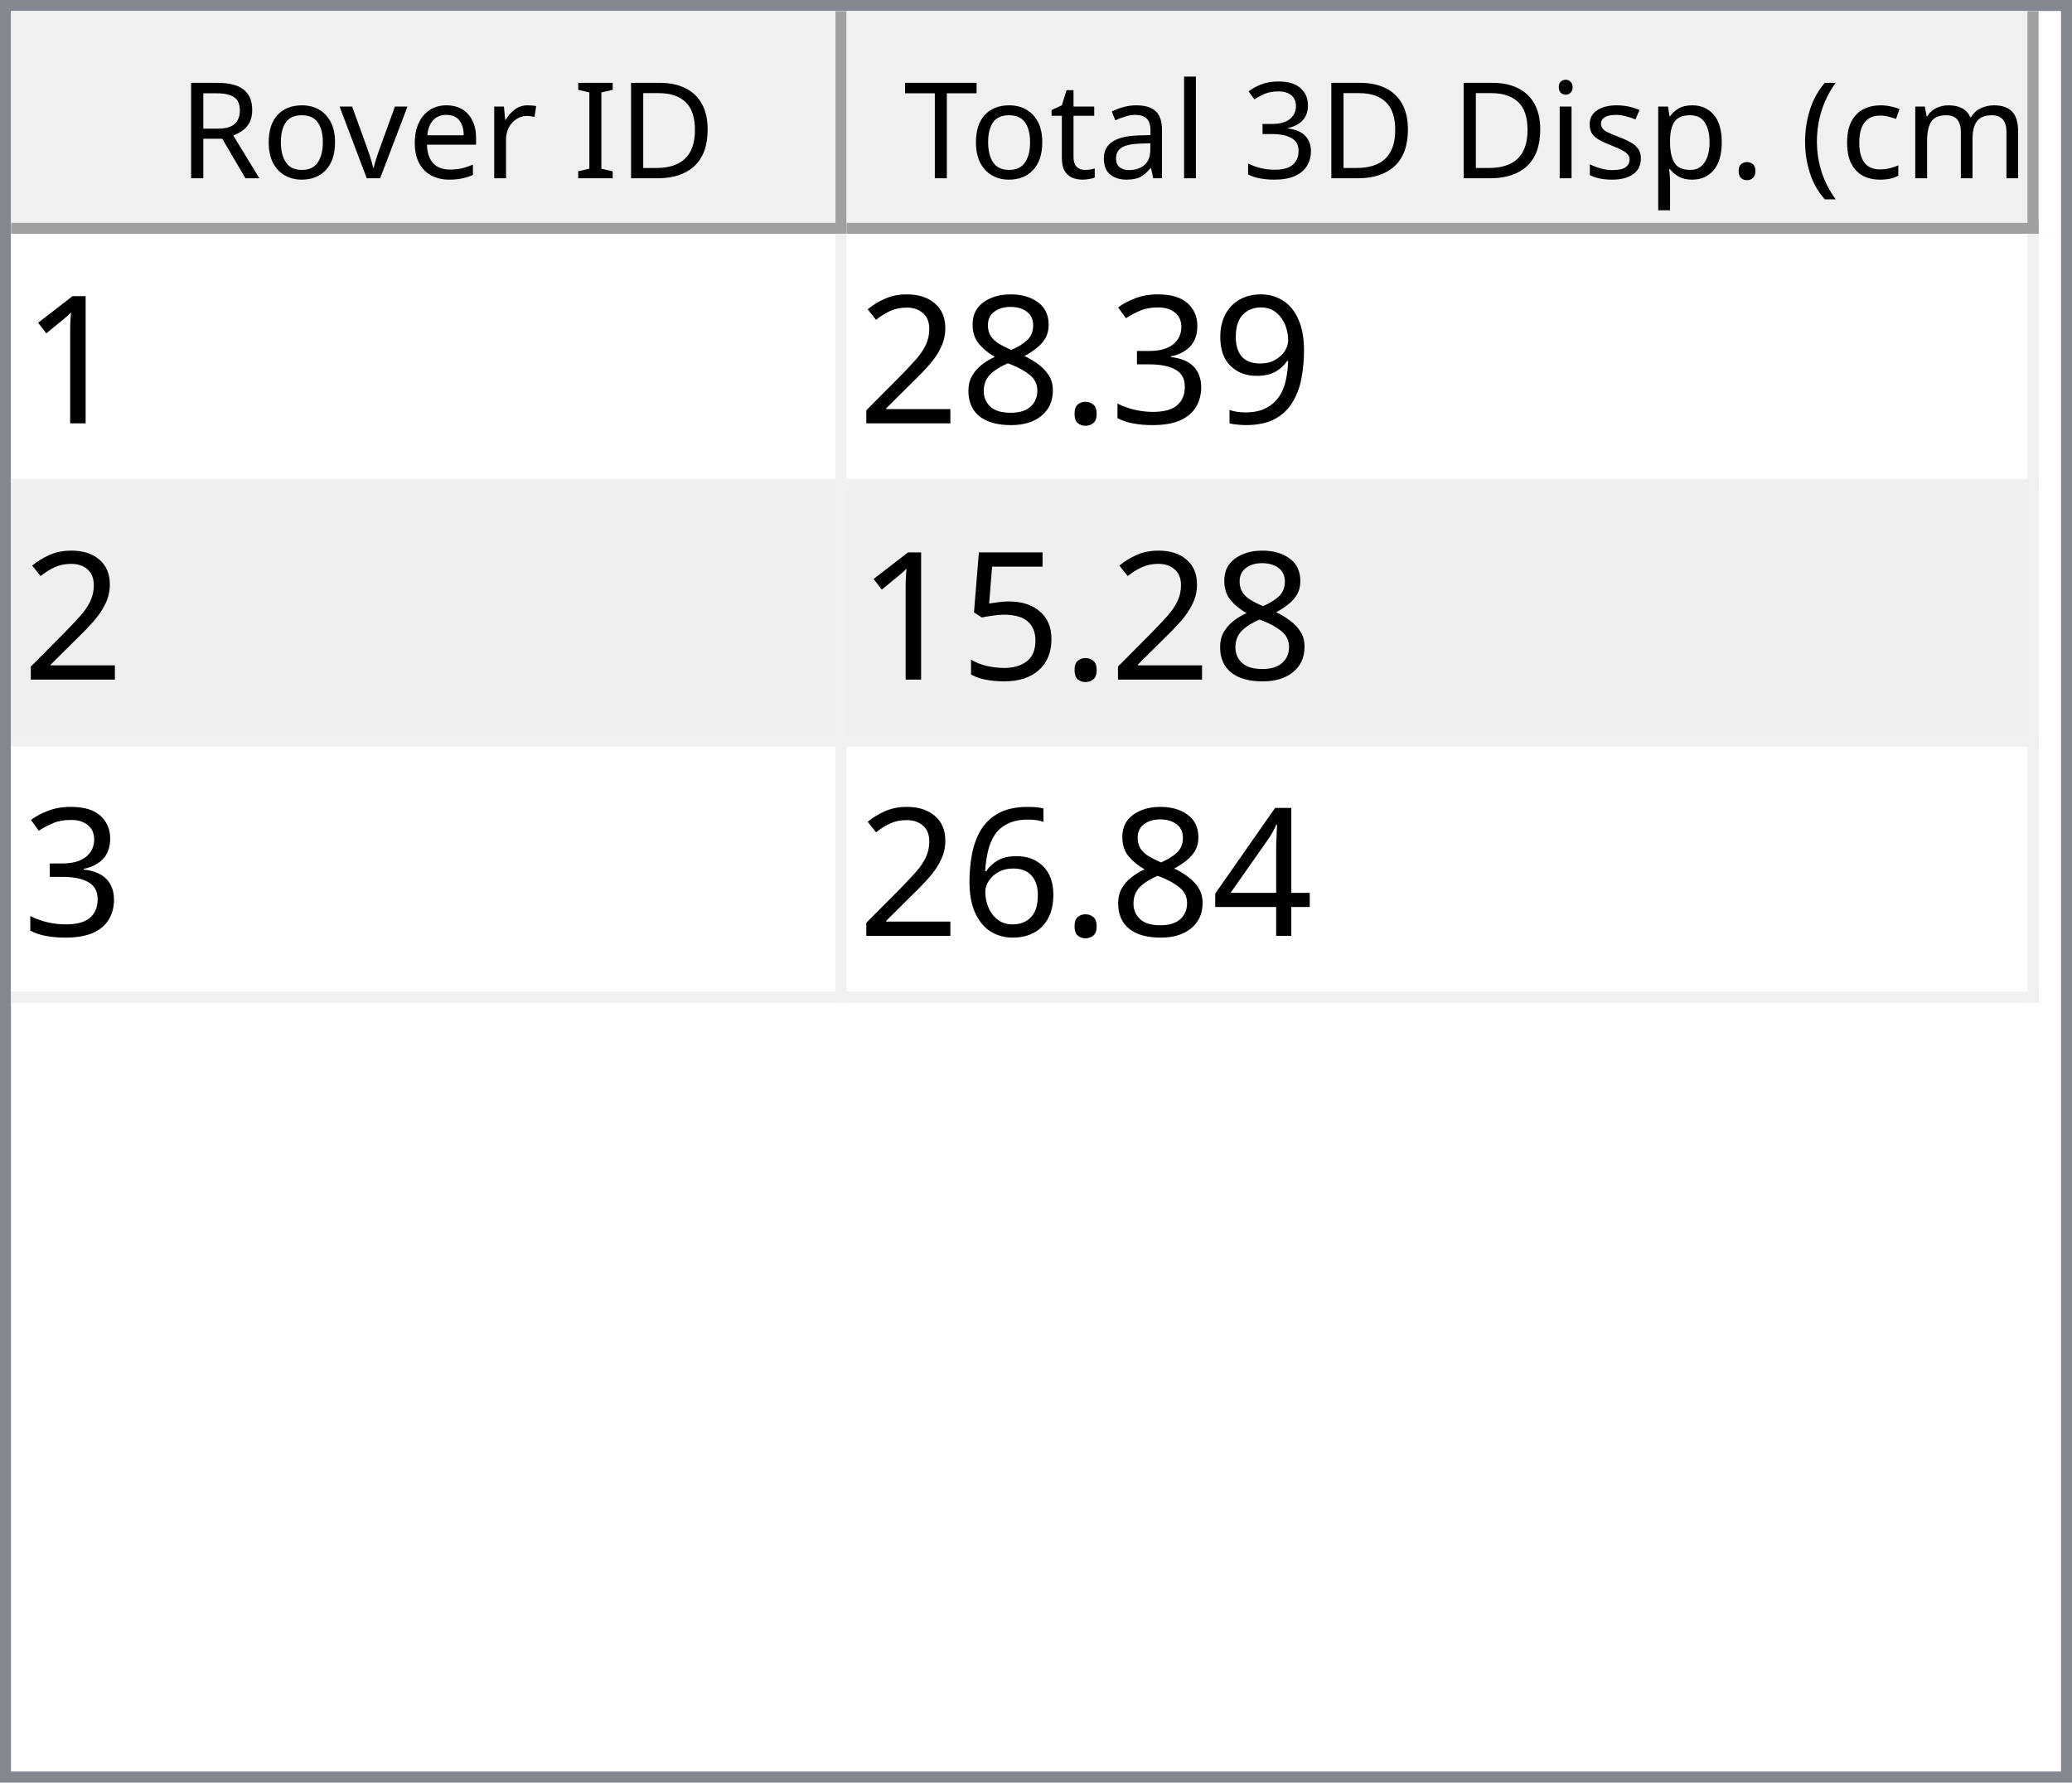
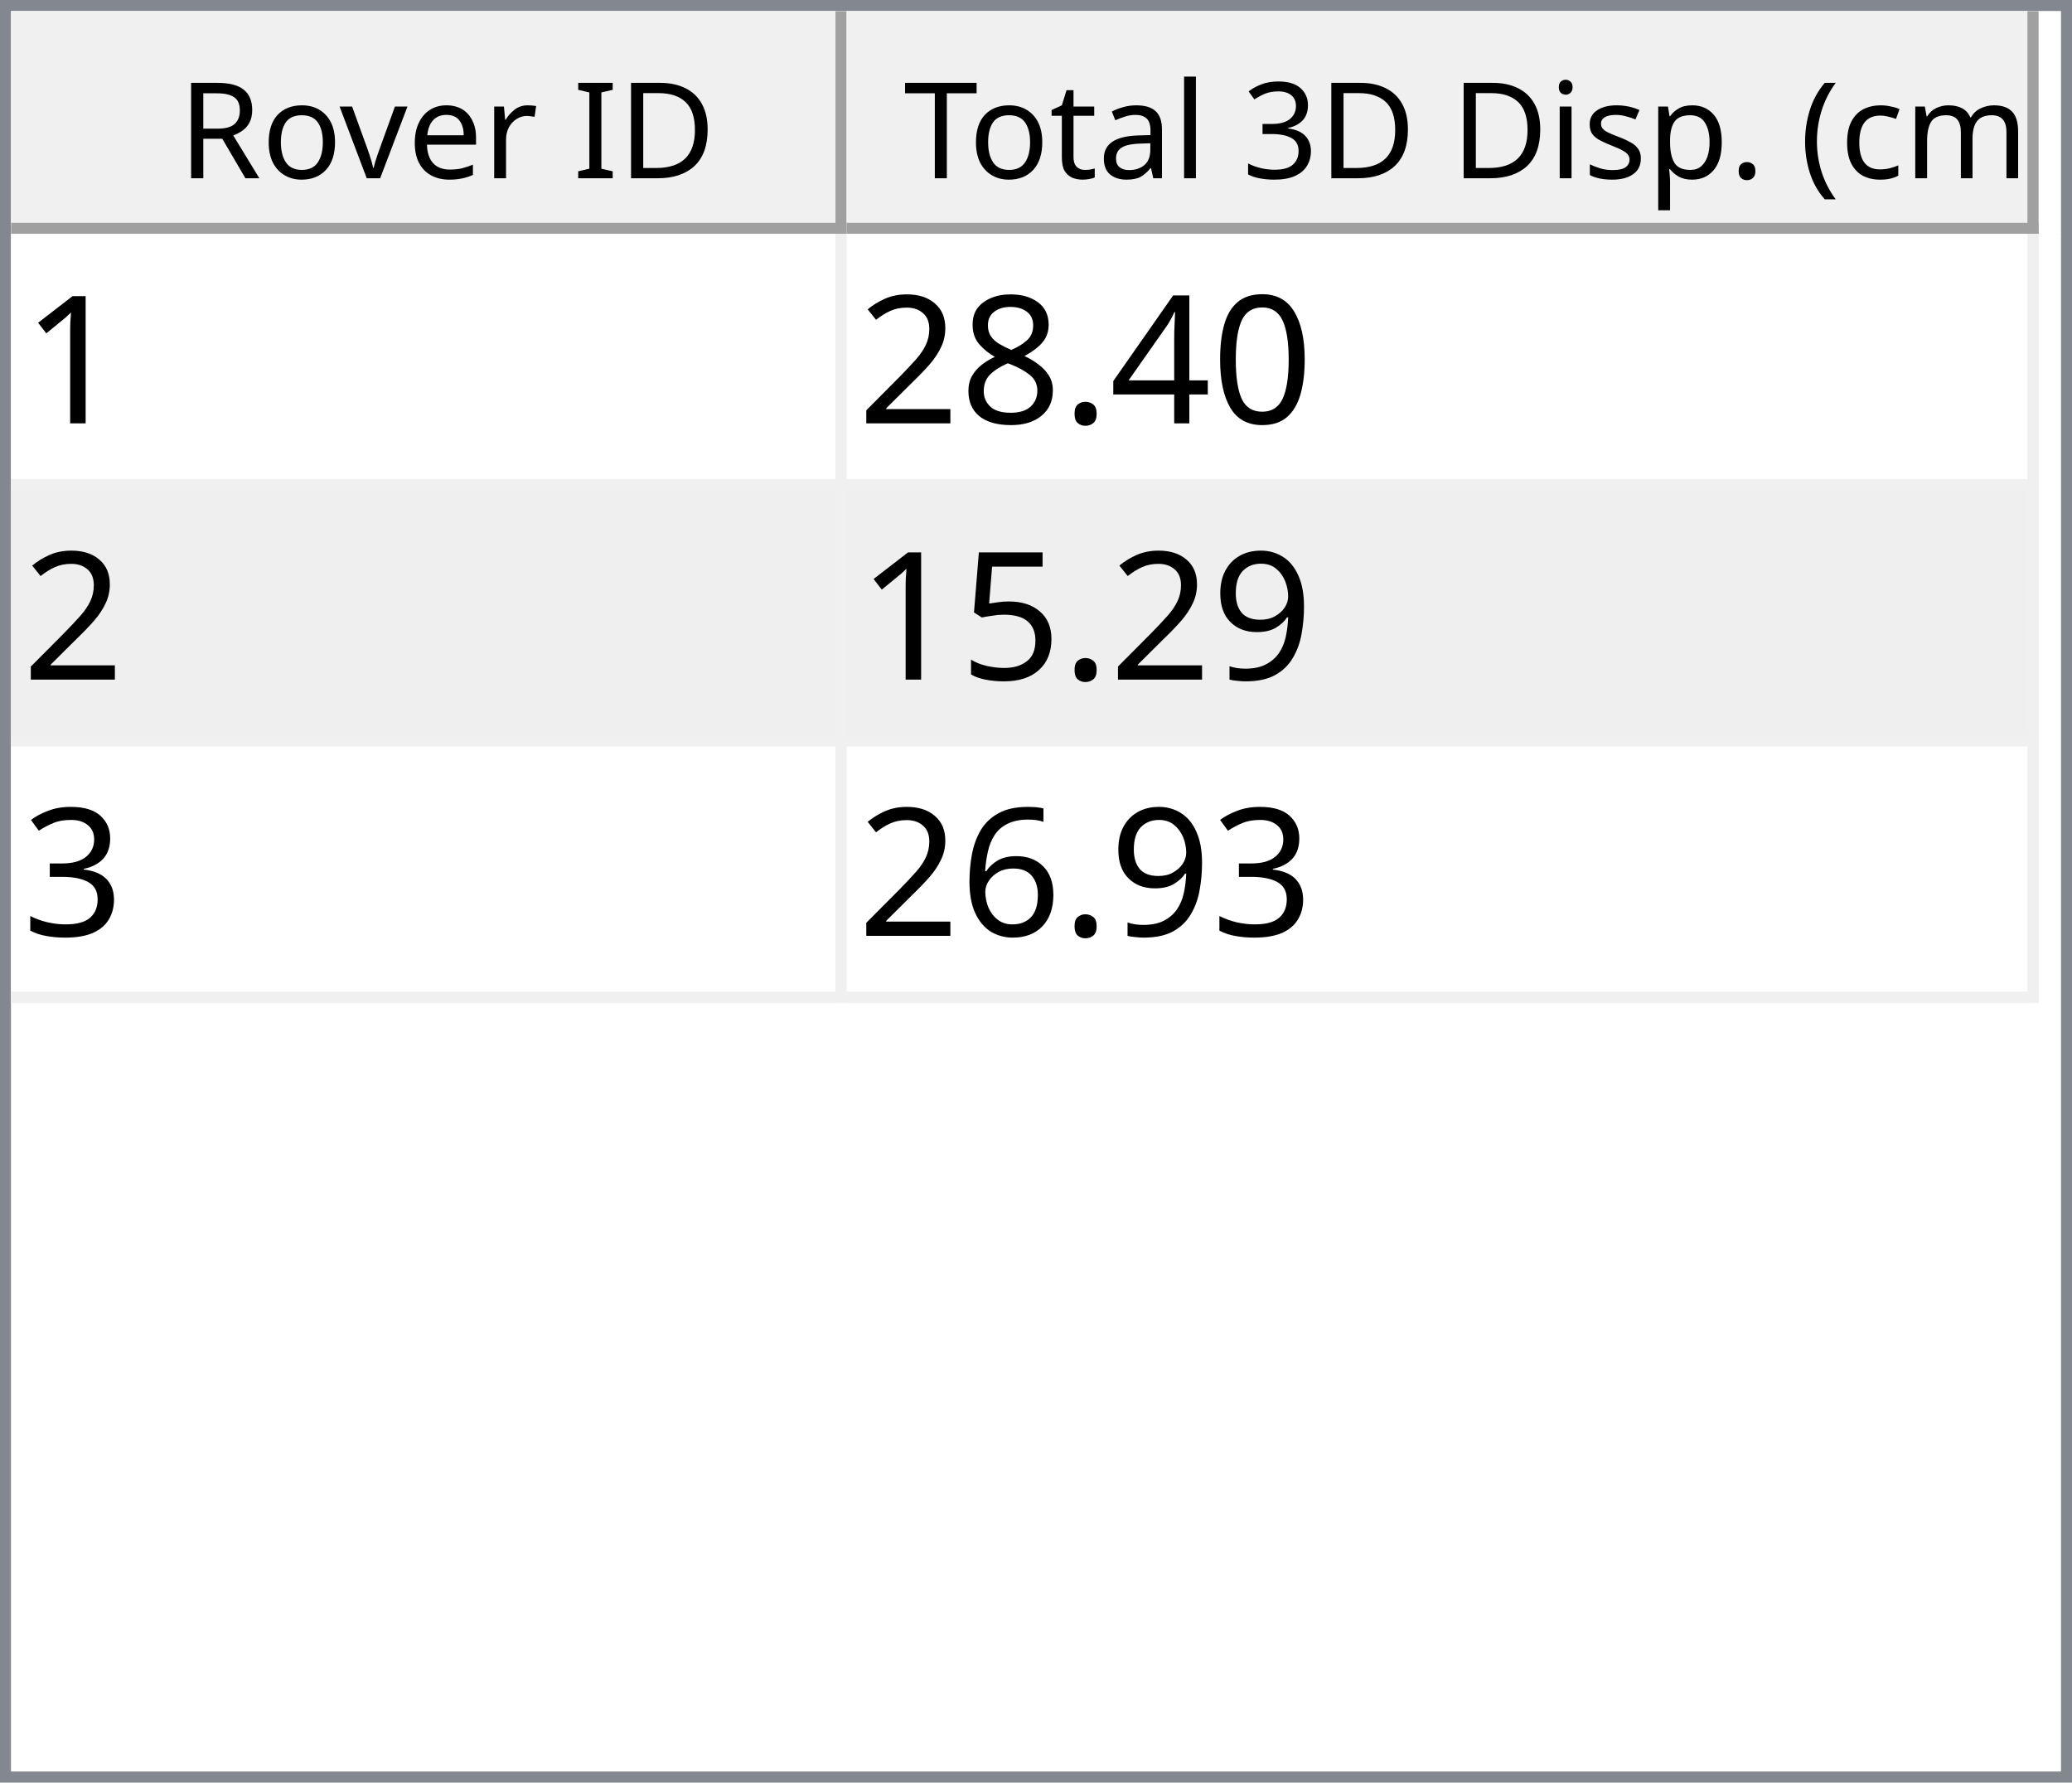
<svg xmlns="http://www.w3.org/2000/svg" style="fill-opacity:1; color-rendering:auto; color-interpolation:auto; text-rendering:auto; stroke:black; stroke-linecap:square; stroke-miterlimit:10; shape-rendering:auto; stroke-opacity:1; fill:black; stroke-dasharray:none; font-weight:normal; stroke-width:1; font-family:'Dialog'; font-style:normal; stroke-linejoin:miter; font-size:12px; stroke-dashoffset:0; image-rendering:auto;" width="186" height="160">
  <defs id="genericDefs" />
  <g>
    <defs id="defs1">
      <clipPath clipPathUnits="userSpaceOnUse" id="clipPath1">
        <path d="M0 0 L186 0 L186 160 L0 160 L0 0 Z" />
      </clipPath>
      <clipPath clipPathUnits="userSpaceOnUse" id="clipPath2">
        <path d="M0 0 L0 160 L186 160 L186 0 Z" />
      </clipPath>
      <clipPath clipPathUnits="userSpaceOnUse" id="clipPath3">
        <path d="M0 0 L0 20 L184 20 L184 0 Z" />
      </clipPath>
      <clipPath clipPathUnits="userSpaceOnUse" id="clipPath4">
        <path d="M0 0 L0 20 L75 20 L75 0 Z" />
      </clipPath>
      <clipPath clipPathUnits="userSpaceOnUse" id="clipPath5">
        <path d="M1 1 L1 19 L74 19 L74 1 Z" />
      </clipPath>
      <clipPath clipPathUnits="userSpaceOnUse" id="clipPath6">
        <path d="M0 0 L0 18 L73 18 L73 0 Z" />
      </clipPath>
      <clipPath clipPathUnits="userSpaceOnUse" id="clipPath7">
        <path d="M-0.5 -0.5 L-0.5 19.5 L74.5 19.5 L74.5 -0.5 Z" />
      </clipPath>
      <clipPath clipPathUnits="userSpaceOnUse" id="clipPath8">
        <path d="M0 0 L0 20 L107 20 L107 0 Z" />
      </clipPath>
      <clipPath clipPathUnits="userSpaceOnUse" id="clipPath9">
        <path d="M1 1 L1 19 L106 19 L106 1 Z" />
      </clipPath>
      <clipPath clipPathUnits="userSpaceOnUse" id="clipPath10">
        <path d="M0 0 L0 18 L105 18 L105 0 Z" />
      </clipPath>
      <clipPath clipPathUnits="userSpaceOnUse" id="clipPath11">
        <path d="M-0.5 -0.5 L-0.5 19.5 L106.5 19.5 L106.5 -0.5 Z" />
      </clipPath>
      <clipPath clipPathUnits="userSpaceOnUse" id="clipPath12">
        <path d="M0 0 L0 138 L184 138 L184 0 Z" />
      </clipPath>
      <clipPath clipPathUnits="userSpaceOnUse" id="clipPath13">
        <path d="M0 0 L0 69 L182 69 L182 0 Z" />
      </clipPath>
      <clipPath clipPathUnits="userSpaceOnUse" id="clipPath14">
        <path d="M-0.5 -0.5 L-0.5 68.5 L181.5 68.5 L181.5 -0.5 Z" />
      </clipPath>
      <clipPath clipPathUnits="userSpaceOnUse" id="clipPath15">
        <path d="M0 0 L0 22 L74 22 L74 0 Z" />
      </clipPath>
      <clipPath clipPathUnits="userSpaceOnUse" id="clipPath16">
        <path d="M0 0 L0 22 L106 22 L106 0 Z" />
      </clipPath>
      <font horiz-adv-x="64.551" id="font1">
        <font-face ascent="107.91" descent="25.098" units-per-em="100" style="font-style:normal; font-family:Segoe UI; font-weight:normal;" />
        <missing-glyph horiz-adv-x="64.551" d="M8.109 0 L8.109 68.266 L56.453 68.266 L56.453 0 L8.109 0 ZM15.328 7.234 L49.219 7.234 L49.219 61.031 L15.328 61.031 L15.328 7.234 Z" />
        <glyph unicode="D" horiz-adv-x="70.117" d="M9.188 0 L9.188 70.016 L28.516 70.016 Q65.531 70.016 65.531 35.891 Q65.531 19.672 55.25 9.836 Q44.969 0 27.734 0 L9.188 0 ZM17.391 62.594 L17.391 7.422 L27.828 7.422 Q41.609 7.422 49.273 14.797 Q56.938 22.172 56.938 35.688 Q56.938 62.594 28.328 62.594 L17.391 62.594 Z" />
        <glyph unicode="I" horiz-adv-x="26.611" d="M17.391 0 L9.188 0 L9.188 70.016 L17.391 70.016 L17.391 0 Z" />
        <glyph unicode=" " horiz-adv-x="27.393" d="" />
        <glyph unicode="r" horiz-adv-x="34.766" d="M34.188 41.891 Q32.078 43.5 28.125 43.5 Q23 43.5 19.555 38.672 Q16.109 33.844 16.109 25.484 L16.109 0 L8.109 0 L8.109 50 L16.109 50 L16.109 39.703 L16.312 39.703 Q18.016 44.969 21.531 47.922 Q25.047 50.875 29.391 50.875 Q32.516 50.875 34.188 50.203 L34.188 41.891 Z" />
        <glyph unicode="e" horiz-adv-x="52.295" d="M48.297 23 L12.984 23 Q13.188 14.656 17.484 10.109 Q21.781 5.562 29.297 5.562 Q37.75 5.562 44.828 11.141 L44.828 3.609 Q38.234 -1.172 27.391 -1.172 Q16.797 -1.172 10.742 5.641 Q4.688 12.453 4.688 24.812 Q4.688 36.469 11.305 43.82 Q17.922 51.172 27.734 51.172 Q37.547 51.172 42.922 44.828 Q48.297 38.484 48.297 27.203 L48.297 23 ZM40.094 29.781 Q40.047 36.719 36.75 40.578 Q33.453 44.438 27.594 44.438 Q21.922 44.438 17.969 40.383 Q14.016 36.328 13.094 29.781 L40.094 29.781 Z" />
        <glyph unicode="v" horiz-adv-x="47.9" d="M47.406 50 L27.484 0 L19.625 0 L0.688 50 L9.469 50 L22.172 13.672 Q23.578 9.672 23.922 6.688 L24.125 6.688 Q24.609 10.453 25.688 13.484 L38.969 50 L47.406 50 Z" />
        <glyph unicode="o" horiz-adv-x="58.594" d="M29 -1.172 Q17.922 -1.172 11.305 5.836 Q4.688 12.844 4.688 24.422 Q4.688 37.016 11.57 44.094 Q18.453 51.172 30.172 51.172 Q41.359 51.172 47.633 44.289 Q53.906 37.406 53.906 25.203 Q53.906 13.234 47.141 6.031 Q40.375 -1.172 29 -1.172 ZM29.594 44.438 Q21.875 44.438 17.383 39.188 Q12.891 33.938 12.891 24.703 Q12.891 15.828 17.43 10.695 Q21.969 5.562 29.594 5.562 Q37.359 5.562 41.531 10.594 Q45.703 15.625 45.703 24.906 Q45.703 34.281 41.531 39.359 Q37.359 44.438 29.594 44.438 Z" />
        <glyph unicode="R" horiz-adv-x="59.814" d="M59.375 0 L49.609 0 L37.891 19.625 Q36.281 22.359 34.766 24.289 Q33.25 26.219 31.664 27.438 Q30.078 28.656 28.25 29.219 Q26.422 29.781 24.125 29.781 L17.391 29.781 L17.391 0 L9.188 0 L9.188 70.016 L30.078 70.016 Q34.672 70.016 38.555 68.867 Q42.438 67.719 45.289 65.375 Q48.141 63.031 49.758 59.547 Q51.375 56.062 51.375 51.375 Q51.375 47.703 50.273 44.656 Q49.172 41.609 47.148 39.211 Q45.125 36.812 42.266 35.133 Q39.406 33.453 35.844 32.516 L35.844 32.328 Q37.594 31.547 38.891 30.547 Q40.188 29.547 41.359 28.18 Q42.531 26.812 43.68 25.078 Q44.828 23.344 46.234 21.047 L59.375 0 ZM17.391 62.594 L17.391 37.203 L28.516 37.203 Q31.594 37.203 34.203 38.133 Q36.812 39.062 38.719 40.797 Q40.625 42.531 41.703 45.047 Q42.781 47.562 42.781 50.688 Q42.781 56.297 39.141 59.445 Q35.5 62.594 28.609 62.594 L17.391 62.594 Z" />
        <glyph unicode=")" horiz-adv-x="30.176" d="M8.297 -15.922 L1.172 -15.922 Q16.406 2.344 16.406 26.812 Q16.406 51.469 1.078 70.016 L8.297 70.016 Q23.531 52.156 23.531 26.703 Q23.531 1.375 8.297 -15.922 Z" />
        <glyph unicode="m" horiz-adv-x="86.133" d="M79.109 0 L71.094 0 L71.094 28.719 Q71.094 37.016 68.531 40.727 Q65.969 44.438 59.906 44.438 Q54.781 44.438 51.195 39.75 Q47.609 35.062 47.609 28.516 L47.609 0 L39.594 0 L39.594 29.688 Q39.594 44.438 28.219 44.438 Q22.953 44.438 19.531 40.016 Q16.109 35.594 16.109 28.516 L16.109 0 L8.109 0 L8.109 50 L16.109 50 L16.109 42.094 L16.312 42.094 Q21.625 51.172 31.844 51.172 Q36.969 51.172 40.773 48.312 Q44.578 45.453 46 40.828 Q51.562 51.172 62.594 51.172 Q79.109 51.172 79.109 30.812 L79.109 0 Z" />
        <glyph unicode="c" horiz-adv-x="46.191" d="M42.188 2.297 Q36.422 -1.172 28.516 -1.172 Q17.828 -1.172 11.258 5.789 Q4.688 12.75 4.688 23.828 Q4.688 36.188 11.766 43.68 Q18.844 51.172 30.672 51.172 Q37.25 51.172 42.281 48.734 L42.281 40.531 Q36.719 44.438 30.375 44.438 Q22.703 44.438 17.797 38.945 Q12.891 33.453 12.891 24.516 Q12.891 15.719 17.508 10.641 Q22.125 5.562 29.891 5.562 Q36.422 5.562 42.188 9.906 L42.188 2.297 Z" />
        <glyph unicode="(" horiz-adv-x="30.176" d="M29.109 -15.922 L21.969 -15.922 Q6.844 1.375 6.844 26.703 Q6.844 52.156 21.969 70.016 L29.203 70.016 Q13.875 51.469 13.875 26.812 Q13.875 2.344 29.109 -15.922 Z" />
        <glyph unicode="." horiz-adv-x="21.68" d="M10.891 -1.078 Q8.641 -1.078 7.055 0.539 Q5.469 2.156 5.469 4.391 Q5.469 6.641 7.055 8.273 Q8.641 9.906 10.891 9.906 Q13.188 9.906 14.797 8.273 Q16.406 6.641 16.406 4.391 Q16.406 2.156 14.797 0.539 Q13.188 -1.078 10.891 -1.078 Z" />
        <glyph unicode="p" horiz-adv-x="58.789" d="M16.312 7.234 L16.109 7.234 L16.109 -23 L8.109 -23 L8.109 50 L16.109 50 L16.109 41.219 L16.312 41.219 Q22.219 51.172 33.594 51.172 Q43.266 51.172 48.688 44.461 Q54.109 37.75 54.109 26.469 Q54.109 13.922 48 6.375 Q41.891 -1.172 31.297 -1.172 Q21.578 -1.172 16.312 7.234 ZM16.109 27.391 L16.109 20.406 Q16.109 14.203 20.141 9.883 Q24.172 5.562 30.375 5.562 Q37.641 5.562 41.773 11.133 Q45.906 16.703 45.906 26.609 Q45.906 34.969 42.047 39.703 Q38.188 44.438 31.594 44.438 Q24.609 44.438 20.359 39.578 Q16.109 34.719 16.109 27.391 Z" />
        <glyph unicode="s" horiz-adv-x="42.432" d="M5.078 1.812 L5.078 10.406 Q11.625 5.562 19.484 5.562 Q30.031 5.562 30.031 12.594 Q30.031 14.594 29.125 15.992 Q28.219 17.391 26.68 18.461 Q25.141 19.531 23.07 20.383 Q21 21.234 18.609 22.172 Q15.281 23.484 12.766 24.828 Q10.25 26.172 8.57 27.859 Q6.891 29.547 6.031 31.695 Q5.172 33.844 5.172 36.719 Q5.172 40.234 6.789 42.945 Q8.406 45.656 11.086 47.484 Q13.766 49.312 17.211 50.242 Q20.656 51.172 24.312 51.172 Q30.812 51.172 35.938 48.922 L35.938 40.828 Q30.422 44.438 23.25 44.438 Q21 44.438 19.195 43.922 Q17.391 43.406 16.094 42.477 Q14.797 41.547 14.086 40.258 Q13.375 38.969 13.375 37.406 Q13.375 35.453 14.086 34.133 Q14.797 32.812 16.164 31.789 Q17.531 30.766 19.484 29.938 Q21.438 29.109 23.922 28.125 Q27.25 26.859 29.883 25.516 Q32.516 24.172 34.375 22.484 Q36.234 20.797 37.234 18.602 Q38.234 16.406 38.234 13.375 Q38.234 9.672 36.602 6.938 Q34.969 4.203 32.234 2.398 Q29.5 0.594 25.93 -0.289 Q22.359 -1.172 18.453 -1.172 Q10.75 -1.172 5.078 1.812 Z" />
        <glyph unicode="i" horiz-adv-x="24.219" d="M12.203 62.703 Q10.062 62.703 8.547 64.164 Q7.031 65.625 7.031 67.875 Q7.031 70.125 8.547 71.609 Q10.062 73.094 12.203 73.094 Q14.406 73.094 15.945 71.609 Q17.484 70.125 17.484 67.875 Q17.484 65.719 15.945 64.211 Q14.406 62.703 12.203 62.703 ZM16.109 0 L8.109 0 L8.109 50 L16.109 50 L16.109 0 Z" />
        <glyph unicode="3" horiz-adv-x="53.906" d="M46.531 19.828 Q46.531 15.094 44.75 11.211 Q42.969 7.328 39.719 4.57 Q36.469 1.812 31.93 0.297 Q27.391 -1.219 21.922 -1.219 Q11.922 -1.219 6 2.594 L6 11.188 Q13.094 5.609 22.219 5.609 Q25.875 5.609 28.828 6.539 Q31.781 7.469 33.906 9.227 Q36.031 10.984 37.18 13.477 Q38.328 15.969 38.328 19.094 Q38.328 32.812 18.797 32.812 L12.984 32.812 L12.984 39.594 L18.5 39.594 Q35.797 39.594 35.797 52.484 Q35.797 64.406 22.609 64.406 Q15.188 64.406 8.688 59.422 L8.688 67.188 Q15.375 71.188 24.609 71.188 Q29 71.188 32.57 69.969 Q36.141 68.75 38.68 66.555 Q41.219 64.359 42.609 61.281 Q44 58.203 44 54.5 Q44 40.672 30.031 36.719 L30.031 36.531 Q33.594 36.141 36.625 34.797 Q39.656 33.453 41.852 31.305 Q44.047 29.156 45.289 26.25 Q46.531 23.344 46.531 19.828 Z" />
        <glyph unicode="l" horiz-adv-x="24.219" d="M16.109 0 L8.109 0 L8.109 74.031 L16.109 74.031 L16.109 0 Z" />
        <glyph unicode="a" horiz-adv-x="50.879" d="M43.891 0 L35.891 0 L35.891 7.812 L35.688 7.812 Q30.469 -1.172 20.312 -1.172 Q12.844 -1.172 8.617 2.781 Q4.391 6.734 4.391 13.281 Q4.391 27.297 20.906 29.594 L35.891 31.688 Q35.891 44.438 25.594 44.438 Q16.547 44.438 9.281 38.281 L9.281 46.484 Q16.656 51.172 26.266 51.172 Q43.891 51.172 43.891 32.516 L43.891 0 ZM35.891 25.297 L23.828 23.641 Q18.266 22.859 15.43 20.875 Q12.594 18.891 12.594 13.875 Q12.594 10.203 15.211 7.883 Q17.828 5.562 22.172 5.562 Q28.125 5.562 32.008 9.742 Q35.891 13.922 35.891 20.312 L35.891 25.297 Z" />
        <glyph unicode="t" horiz-adv-x="33.887" d="M31.297 0.484 Q28.469 -1.078 23.828 -1.078 Q10.688 -1.078 10.688 13.578 L10.688 43.172 L2.094 43.172 L2.094 50 L10.688 50 L10.688 62.203 L18.703 64.797 L18.703 50 L31.297 50 L31.297 43.172 L18.703 43.172 L18.703 14.984 Q18.703 9.969 20.414 7.82 Q22.125 5.672 26.078 5.672 Q29.109 5.672 31.297 7.328 L31.297 0.484 Z" />
        <glyph unicode="T" horiz-adv-x="52.393" d="M50.594 62.594 L30.375 62.594 L30.375 0 L22.172 0 L22.172 62.594 L2 62.594 L2 70.016 L50.594 70.016 L50.594 62.594 Z" />
      </font>
      <font horiz-adv-x="75.0" id="font2">
        <font-face ascent="100.537" descent="21.973" units-per-em="100" style="font-style:normal; font-family:sans-serif; font-weight:normal;" />
        <missing-glyph horiz-adv-x="75.0" d="M12.5 0 L12.5 62.5 L62.5 62.5 L62.5 0 L12.5 0 ZM14.062 1.562 L60.938 1.562 L60.938 60.938 L14.062 60.938 L14.062 1.562 Z" />
        <glyph unicode="1" horiz-adv-x="55.615" d="M37.25 0 L28.469 0 L28.469 56 Q25.297 52.984 20.141 49.953 Q14.984 46.922 10.891 45.406 L10.891 53.906 Q18.266 57.375 23.781 62.305 Q29.297 67.234 31.594 71.875 L37.25 71.875 L37.25 0 Z" />
-         <glyph unicode="9" horiz-adv-x="55.615" d="M5.469 16.547 L13.922 17.328 Q14.984 11.375 18.016 8.688 Q21.047 6 25.781 6 Q29.828 6 32.883 7.859 Q35.938 9.719 37.891 12.82 Q39.844 15.922 41.164 21.195 Q42.484 26.469 42.484 31.938 Q42.484 32.516 42.438 33.688 Q39.797 29.5 35.234 26.883 Q30.672 24.266 25.344 24.266 Q16.453 24.266 10.305 30.711 Q4.156 37.156 4.156 47.703 Q4.156 58.594 10.578 65.234 Q17 71.875 26.656 71.875 Q33.641 71.875 39.43 68.117 Q45.219 64.359 48.219 57.398 Q51.219 50.438 51.219 37.25 Q51.219 23.531 48.242 15.406 Q45.266 7.281 39.383 3.031 Q33.5 -1.219 25.594 -1.219 Q17.188 -1.219 11.867 3.445 Q6.547 8.109 5.469 16.547 ZM41.453 48.141 Q41.453 55.719 37.43 60.156 Q33.406 64.594 27.734 64.594 Q21.875 64.594 17.531 59.812 Q13.188 55.031 13.188 47.406 Q13.188 40.578 17.312 36.305 Q21.438 32.031 27.484 32.031 Q33.594 32.031 37.523 36.305 Q41.453 40.578 41.453 48.141 Z" />
-         <glyph unicode="3" horiz-adv-x="55.615" d="M4.203 18.891 L12.984 20.062 Q14.5 12.594 18.141 9.297 Q21.781 6 27 6 Q33.203 6 37.477 10.297 Q41.75 14.594 41.75 20.953 Q41.75 27 37.797 30.93 Q33.844 34.859 27.734 34.859 Q25.25 34.859 21.531 33.891 L22.516 41.609 Q23.391 41.5 23.922 41.5 Q29.547 41.5 34.039 44.43 Q38.531 47.359 38.531 53.469 Q38.531 58.297 35.258 61.477 Q31.984 64.656 26.812 64.656 Q21.688 64.656 18.266 61.43 Q14.844 58.203 13.875 51.766 L5.078 53.328 Q6.688 62.156 12.398 67.016 Q18.109 71.875 26.609 71.875 Q32.469 71.875 37.398 69.359 Q42.328 66.844 44.945 62.5 Q47.562 58.156 47.562 53.266 Q47.562 48.641 45.07 44.828 Q42.578 41.016 37.703 38.766 Q44.047 37.312 47.562 32.695 Q51.078 28.078 51.078 21.141 Q51.078 11.766 44.242 5.25 Q37.406 -1.266 26.953 -1.266 Q17.531 -1.266 11.305 4.352 Q5.078 9.969 4.203 18.891 Z" />
+         <glyph unicode="0" horiz-adv-x="55.615" d="M4.156 35.297 Q4.156 48 6.766 55.742 Q9.375 63.484 14.523 67.68 Q19.672 71.875 27.484 71.875 Q33.25 71.875 37.594 69.555 Q41.938 67.234 44.773 62.867 Q47.609 58.5 49.219 52.227 Q50.828 45.953 50.828 35.297 Q50.828 22.703 48.242 14.969 Q45.656 7.234 40.508 3.008 Q35.359 -1.219 27.484 -1.219 Q17.141 -1.219 11.234 6.203 Q4.156 15.141 4.156 35.297 ZM13.188 35.297 Q13.188 17.672 17.312 11.836 Q21.438 6 27.484 6 Q33.547 6 37.672 11.859 Q41.797 17.719 41.797 35.297 Q41.797 52.984 37.672 58.789 Q33.547 64.594 27.391 64.594 Q21.344 64.594 17.719 59.469 Q13.188 52.938 13.188 35.297 Z" />
+         <glyph unicode="4" horiz-adv-x="55.615" d="M32.328 0 L32.328 17.141 L1.266 17.141 L1.266 25.203 L33.938 71.578 L41.109 71.578 L41.109 25.203 L50.781 25.203 L50.781 17.141 L41.109 17.141 L41.109 0 L32.328 0 ZM32.328 25.203 L32.328 57.469 L9.906 25.203 L32.328 25.203 Z" />
        <glyph unicode="." horiz-adv-x="27.783" d="M9.078 0 L9.078 10.016 L19.094 10.016 L19.094 0 L9.078 0 Z" />
        <glyph unicode="8" horiz-adv-x="55.615" d="M17.672 38.812 Q12.203 40.828 9.57 44.539 Q6.938 48.25 6.938 53.422 Q6.938 61.234 12.555 66.555 Q18.172 71.875 27.484 71.875 Q36.859 71.875 42.578 66.43 Q48.297 60.984 48.297 53.172 Q48.297 48.188 45.68 44.508 Q43.062 40.828 37.75 38.812 Q44.344 36.672 47.781 31.883 Q51.219 27.094 51.219 20.453 Q51.219 11.281 44.727 5.031 Q38.234 -1.219 27.641 -1.219 Q17.047 -1.219 10.547 5.055 Q4.047 11.328 4.047 20.703 Q4.047 27.688 7.594 32.398 Q11.141 37.109 17.672 38.812 ZM15.922 53.719 Q15.922 48.641 19.195 45.414 Q22.469 42.188 27.688 42.188 Q32.766 42.188 36.016 45.383 Q39.266 48.578 39.266 53.219 Q39.266 58.062 35.914 61.359 Q32.562 64.656 27.594 64.656 Q22.562 64.656 19.242 61.43 Q15.922 58.203 15.922 53.719 ZM13.094 20.656 Q13.094 16.891 14.875 13.375 Q16.656 9.859 20.172 7.93 Q23.688 6 27.734 6 Q34.031 6 38.133 10.055 Q42.234 14.109 42.234 20.359 Q42.234 26.703 38.016 30.859 Q33.797 35.016 27.438 35.016 Q21.234 35.016 17.164 30.914 Q13.094 26.812 13.094 20.656 Z" />
        <glyph unicode="2" horiz-adv-x="55.615" d="M50.344 8.453 L50.344 0 L3.031 0 Q2.938 3.172 4.047 6.109 Q5.859 10.938 9.836 15.625 Q13.812 20.312 21.344 26.469 Q33.016 36.031 37.117 41.625 Q41.219 47.219 41.219 52.203 Q41.219 57.422 37.477 61.008 Q33.734 64.594 27.734 64.594 Q21.391 64.594 17.578 60.789 Q13.766 56.984 13.719 50.25 L4.688 51.172 Q5.609 61.281 11.664 66.578 Q17.719 71.875 27.938 71.875 Q38.234 71.875 44.242 66.164 Q50.25 60.453 50.25 52 Q50.25 47.703 48.492 43.555 Q46.734 39.406 42.656 34.812 Q38.578 30.219 29.109 22.219 Q21.188 15.578 18.945 13.211 Q16.703 10.844 15.234 8.453 L50.344 8.453 Z" />
+         <glyph unicode="9" horiz-adv-x="55.615" d="M5.469 16.547 L13.922 17.328 Q14.984 11.375 18.016 8.688 Q21.047 6 25.781 6 Q29.828 6 32.883 7.859 Q35.938 9.719 37.891 12.82 Q39.844 15.922 41.164 21.195 Q42.484 26.469 42.484 31.938 Q42.484 32.516 42.438 33.688 Q39.797 29.5 35.234 26.883 Q30.672 24.266 25.344 24.266 Q16.453 24.266 10.305 30.711 Q4.156 37.156 4.156 47.703 Q4.156 58.594 10.578 65.234 Q17 71.875 26.656 71.875 Q33.641 71.875 39.43 68.117 Q45.219 64.359 48.219 57.398 Q51.219 50.438 51.219 37.25 Q51.219 23.531 48.242 15.406 Q45.266 7.281 39.383 3.031 Q33.5 -1.219 25.594 -1.219 Q17.188 -1.219 11.867 3.445 Q6.547 8.109 5.469 16.547 ZM41.453 48.141 Q41.453 55.719 37.43 60.156 Q33.406 64.594 27.734 64.594 Q21.875 64.594 17.531 59.812 Q13.188 55.031 13.188 47.406 Q13.188 40.578 17.312 36.305 Q21.438 32.031 27.484 32.031 Q33.594 32.031 37.523 36.305 Q41.453 40.578 41.453 48.141 Z" />
        <glyph unicode="5" horiz-adv-x="55.615" d="M4.156 18.75 L13.375 19.531 Q14.406 12.797 18.141 9.398 Q21.875 6 27.156 6 Q33.5 6 37.891 10.789 Q42.281 15.578 42.281 23.484 Q42.281 31 38.062 35.352 Q33.844 39.703 27 39.703 Q22.75 39.703 19.336 37.773 Q15.922 35.844 13.969 32.766 L5.719 33.844 L12.641 70.609 L48.25 70.609 L48.25 62.203 L19.672 62.203 L15.828 42.969 Q22.266 47.469 29.344 47.469 Q38.719 47.469 45.164 40.969 Q51.609 34.469 51.609 24.266 Q51.609 14.547 45.953 7.469 Q39.062 -1.219 27.156 -1.219 Q17.391 -1.219 11.211 4.25 Q5.031 9.719 4.156 18.75 Z" />
-         <glyph unicode="4" horiz-adv-x="55.615" d="M32.328 0 L32.328 17.141 L1.266 17.141 L1.266 25.203 L33.938 71.578 L41.109 71.578 L41.109 25.203 L50.781 25.203 L50.781 17.141 L41.109 17.141 L41.109 0 L32.328 0 ZM32.328 25.203 L32.328 57.469 L9.906 25.203 L32.328 25.203 Z" />
+         <glyph unicode="3" horiz-adv-x="55.615" d="M4.203 18.891 L12.984 20.062 Q14.5 12.594 18.141 9.297 Q21.781 6 27 6 Q33.203 6 37.477 10.297 Q41.75 14.594 41.75 20.953 Q41.75 27 37.797 30.93 Q33.844 34.859 27.734 34.859 Q25.25 34.859 21.531 33.891 L22.516 41.609 Q23.391 41.5 23.922 41.5 Q29.547 41.5 34.039 44.43 Q38.531 47.359 38.531 53.469 Q38.531 58.297 35.258 61.477 Q31.984 64.656 26.812 64.656 Q21.688 64.656 18.266 61.43 Q14.844 58.203 13.875 51.766 L5.078 53.328 Q6.688 62.156 12.398 67.016 Q18.109 71.875 26.609 71.875 Q32.469 71.875 37.398 69.359 Q42.328 66.844 44.945 62.5 Q47.562 58.156 47.562 53.266 Q47.562 48.641 45.07 44.828 Q42.578 41.016 37.703 38.766 Q44.047 37.312 47.562 32.695 Q51.078 28.078 51.078 21.141 Q51.078 11.766 44.242 5.25 Q37.406 -1.266 26.953 -1.266 Q17.531 -1.266 11.305 4.352 Q5.078 9.969 4.203 18.891 Z" />
        <glyph unicode="6" horiz-adv-x="55.615" d="M49.75 54.047 L41.016 53.375 Q39.844 58.547 37.703 60.891 Q34.125 64.656 28.906 64.656 Q24.703 64.656 21.531 62.312 Q17.391 59.281 14.992 53.469 Q12.594 47.656 12.5 36.922 Q15.672 41.75 20.266 44.094 Q24.859 46.438 29.891 46.438 Q38.672 46.438 44.852 39.969 Q51.031 33.5 51.031 23.25 Q51.031 16.5 48.125 10.719 Q45.219 4.938 40.141 1.859 Q35.062 -1.219 28.609 -1.219 Q17.625 -1.219 10.695 6.859 Q3.766 14.938 3.766 33.5 Q3.766 54.25 11.422 63.672 Q18.109 71.875 29.438 71.875 Q37.891 71.875 43.289 67.141 Q48.688 62.406 49.75 54.047 ZM13.875 23.188 Q13.875 18.656 15.797 14.508 Q17.719 10.359 21.188 8.18 Q24.656 6 28.469 6 Q34.031 6 38.039 10.492 Q42.047 14.984 42.047 22.703 Q42.047 30.125 38.086 34.398 Q34.125 38.672 28.125 38.672 Q22.172 38.672 18.023 34.398 Q13.875 30.125 13.875 23.188 Z" />
      </font>
    </defs>
    <g style="fill:white; stroke:white;">
      <rect x="0" y="0" width="186" style="clip-path:url(#clipPath1); stroke:none;" height="160" />
    </g>
    <g style="fill:white; text-rendering:optimizeSpeed; color-rendering:optimizeSpeed; image-rendering:optimizeSpeed; shape-rendering:crispEdges; stroke:white; color-interpolation:sRGB;">
      <rect x="0" width="186" height="160" y="0" style="stroke:none;" />
      <path style="stroke:none;" d="M0 160 L186 160 L186 0 L0 0 Z" />
    </g>
    <g style="fill:rgb(240,240,240); font-family:'Segoe UI'; stroke:rgb(240,240,240);">
      <rect x="0" y="0" width="186" style="clip-path:url(#clipPath2); stroke:none;" height="160" />
    </g>
    <g style="fill:rgb(130,135,144); font-family:'Segoe UI'; stroke:rgb(130,135,144);">
      <path d="M0 0 L186 0 L186 160 L0 160 L0 0 ZM1 1 L185 1 L185 159 L1 159 L1 1 Z" style="fill-rule:evenodd; clip-path:url(#clipPath2); stroke:none;" />
    </g>
    <g style="fill:white; font-family:'Segoe UI'; stroke:white;" transform="translate(1,1)">
      <rect x="0" y="0" width="184" style="clip-path:url(#clipPath3); stroke:none;" height="20" />
    </g>
    <g style="fill:rgb(240,240,240); font-family:'Segoe UI'; stroke:rgb(240,240,240);" transform="translate(1,1)">
      <rect x="0" y="0" width="75" style="clip-path:url(#clipPath4); stroke:none;" height="20" />
    </g>
    <g style="font-family:'Segoe UI';" transform="translate(2,2)">
      <text x="14" xml:space="preserve" y="14" style="clip-path:url(#clipPath6); stroke:none;">Rover ID</text>
    </g>
    <g style="fill:rgb(160,160,160); font-family:'Segoe UI'; stroke:rgb(160,160,160); stroke-linejoin:bevel;" transform="translate(1.5,1.5)">
      <line x1="74" x2="74" y1="0" style="fill:none; clip-path:url(#clipPath7);" y2="19" />
    </g>
    <g style="fill:rgb(160,160,160); font-family:'Segoe UI'; stroke:rgb(160,160,160); stroke-linejoin:bevel;" transform="matrix(1,0,0,1,1,1) translate(0.5,0.5)">
      <line x1="0" x2="74" y1="19" style="fill:none; clip-path:url(#clipPath7);" y2="19" />
    </g>
    <g style="fill:rgb(240,240,240); font-family:'Segoe UI'; stroke:rgb(240,240,240);" transform="translate(76,1)">
      <rect x="0" y="0" width="107" style="clip-path:url(#clipPath8); stroke:none;" height="20" />
    </g>
    <g style="font-family:'Segoe UI';" transform="translate(77,2)">
      <text x="1" xml:space="preserve" y="14" style="clip-path:url(#clipPath10); stroke:none;"> Total 3D Disp. (cm)</text>
    </g>
    <g style="fill:rgb(160,160,160); font-family:'Segoe UI'; stroke:rgb(160,160,160); stroke-linejoin:bevel;" transform="translate(76.5,1.5)">
      <line x1="106" x2="106" y1="0" style="fill:none; clip-path:url(#clipPath11);" y2="19" />
    </g>
    <g style="fill:rgb(160,160,160); font-family:'Segoe UI'; stroke:rgb(160,160,160); stroke-linejoin:bevel;" transform="matrix(1,0,0,1,76,1) translate(0.5,0.5)">
      <line x1="0" x2="106" y1="19" style="fill:none; clip-path:url(#clipPath11);" y2="19" />
    </g>
    <g style="fill:white; font-family:'Segoe UI'; stroke:white;" transform="translate(1,21)">
      <rect x="0" y="0" width="184" style="clip-path:url(#clipPath12); stroke:none;" height="138" />
    </g>
    <g style="fill:rgb(240,240,240); font-size:16px; font-family:sans-serif; stroke:rgb(240,240,240);" transform="translate(1,21)">
      <rect x="0" y="0" width="182" style="clip-path:url(#clipPath13); stroke:none;" height="69" />
      <line transform="translate(0.5,0.5)" x1="0" x2="181" y1="22" style="clip-path:url(#clipPath14); fill:none; stroke-linejoin:bevel;" y2="22" />
    </g>
    <g transform="matrix(1,0,0,1,1,21) translate(0.5,0.5)" style="fill:rgb(240,240,240); font-size:16px; font-family:sans-serif; stroke:rgb(240,240,240); stroke-linejoin:bevel;">
      <line x1="0" x2="181" y1="45" style="fill:none; clip-path:url(#clipPath14);" y2="45" />
    </g>
    <g transform="matrix(1,0,0,1,1,21) translate(0.5,0.5)" style="fill:rgb(240,240,240); font-size:16px; font-family:sans-serif; stroke:rgb(240,240,240); stroke-linejoin:bevel;">
      <line x1="0" x2="181" y1="68" style="fill:none; clip-path:url(#clipPath14);" y2="68" />
    </g>
    <g transform="matrix(1,0,0,1,1,21) translate(0.5,0.5)" style="fill:rgb(240,240,240); font-size:16px; font-family:sans-serif; stroke:rgb(240,240,240); stroke-linejoin:bevel;">
      <line x1="74" x2="74" y1="0" style="fill:none; clip-path:url(#clipPath14);" y2="68" />
    </g>
    <g transform="matrix(1,0,0,1,1,21) translate(0.5,0.5)" style="fill:rgb(240,240,240); font-size:16px; font-family:sans-serif; stroke:rgb(240,240,240); stroke-linejoin:bevel;">
      <line x1="181" x2="181" y1="0" style="fill:none; clip-path:url(#clipPath14);" y2="68" />
    </g>
    <g style="fill:white; font-size:16px; font-family:sans-serif; stroke:white;" transform="matrix(1,0,0,1,1,21)">
      <rect x="0" y="0" width="74" style="clip-path:url(#clipPath15); stroke:none;" height="22" />
      <text x="1" y="17" style="fill:black; clip-path:url(#clipPath15); stroke:none;" xml:space="preserve">1</text>
    </g>
    <g style="fill:white; font-size:16px; font-family:sans-serif; stroke:white;" transform="matrix(1,0,0,1,1,21) translate(75,0)">
      <rect x="0" y="0" width="106" style="clip-path:url(#clipPath16); stroke:none;" height="22" />
-       <text x="1" y="17" style="fill:black; clip-path:url(#clipPath16); stroke:none;" xml:space="preserve">28.39</text>
+       <text x="1" y="17" style="fill:black; clip-path:url(#clipPath16); stroke:none;" xml:space="preserve">28.40</text>
    </g>
    <g style="fill:rgb(239,239,239); font-size:16px; font-family:sans-serif; stroke:rgb(239,239,239);" transform="matrix(1,0,0,1,1,21) translate(0,23)">
      <rect x="0" y="0" width="74" style="clip-path:url(#clipPath15); stroke:none;" height="22" />
      <text x="1" y="17" style="fill:black; clip-path:url(#clipPath15); stroke:none;" xml:space="preserve">2</text>
    </g>
    <g style="fill:rgb(239,239,239); font-size:16px; font-family:sans-serif; stroke:rgb(239,239,239);" transform="matrix(1,0,0,1,1,21) translate(75,23)">
      <rect x="0" y="0" width="106" style="clip-path:url(#clipPath16); stroke:none;" height="22" />
-       <text x="1" y="17" style="fill:black; clip-path:url(#clipPath16); stroke:none;" xml:space="preserve">15.28</text>
+       <text x="1" y="17" style="fill:black; clip-path:url(#clipPath16); stroke:none;" xml:space="preserve">15.29</text>
    </g>
    <g style="fill:white; font-size:16px; font-family:sans-serif; stroke:white;" transform="matrix(1,0,0,1,1,21) translate(0,46)">
      <rect x="0" y="0" width="74" style="clip-path:url(#clipPath15); stroke:none;" height="22" />
      <text x="1" y="17" style="fill:black; clip-path:url(#clipPath15); stroke:none;" xml:space="preserve">3</text>
    </g>
    <g style="fill:white; font-size:16px; font-family:sans-serif; stroke:white;" transform="matrix(1,0,0,1,1,21) translate(75,46)">
      <rect x="0" y="0" width="106" style="clip-path:url(#clipPath16); stroke:none;" height="22" />
-       <text x="1" y="17" style="fill:black; clip-path:url(#clipPath16); stroke:none;" xml:space="preserve">26.84</text>
+       <text x="1" y="17" style="fill:black; clip-path:url(#clipPath16); stroke:none;" xml:space="preserve">26.93</text>
    </g>
  </g>
</svg>
